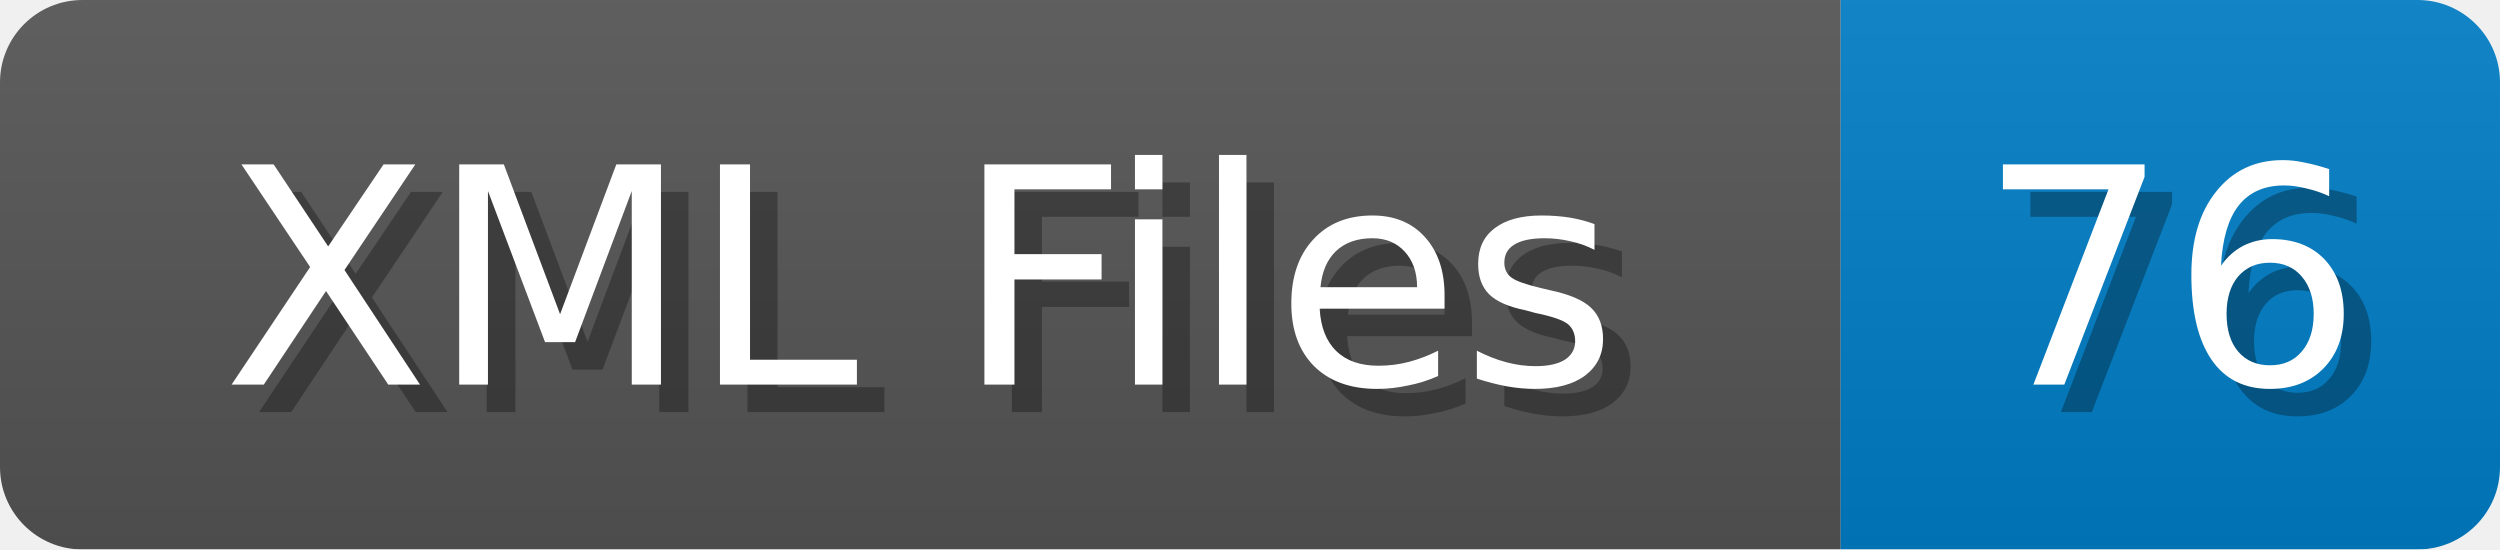
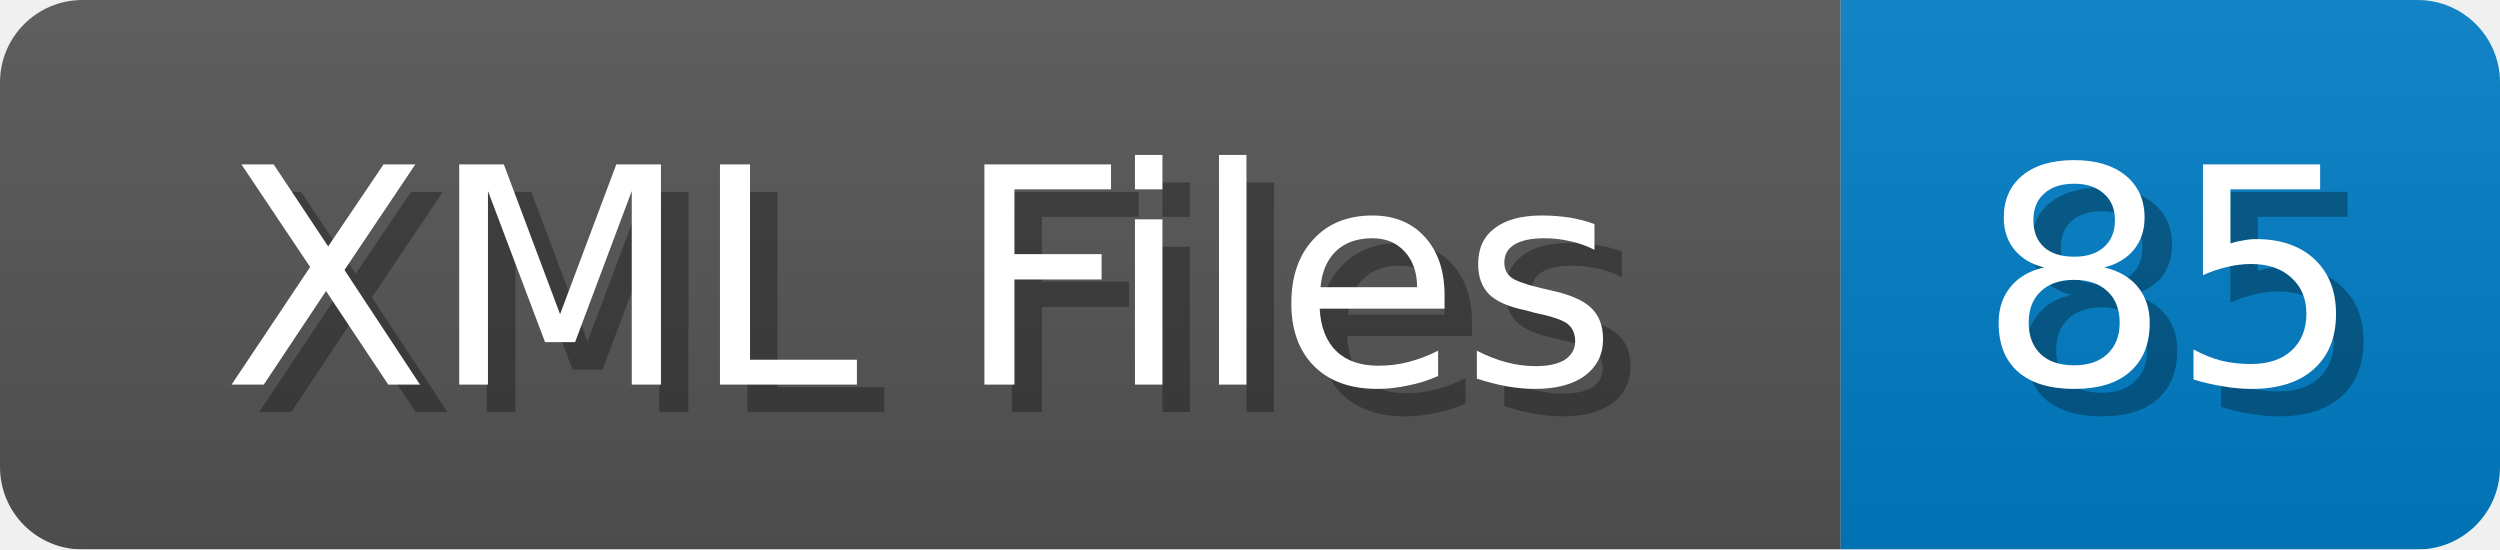
<svg xmlns="http://www.w3.org/2000/svg" width="91" height="20">
  <linearGradient id="b" x2="0" y2="100%">
    <stop offset="0" stop-color="#bbb" stop-opacity=".1" />
    <stop offset="1" stop-opacity=".1" />
  </linearGradient>
  <mask id="anybadge_1">
    <rect width="91" height="20" rx="3" fill="#fff" />
  </mask>
  <g mask="url(#anybadge_1)">
    <path fill="#555" d="M0 0h67v20H0z" />
    <path fill="#007ec6" d="M67 0h24v20H67z" />
    <path fill="url(#b)" d="M0 0h91v20H0z" />
  </g>
  <g fill="#fff" text-anchor="middle" font-family="DejaVu Sans,Verdana,Geneva,sans-serif" font-size="11">
    <text x="34.5" y="15" fill="#010101" fill-opacity=".3">XML Files</text>
    <text x="33.5" y="14">XML Files</text>
  </g>
  <g fill="#fff" text-anchor="middle" font-family="DejaVu Sans,Verdana,Geneva,sans-serif" font-size="11">
-     <text x="80.0" y="15" fill="#010101" fill-opacity=".3">76</text>
-     <text x="79.0" y="14">76</text>
+     <text x="80.0" y="15" fill="#010101" fill-opacity=".3">85</text>
+     <text x="79.0" y="14">85</text>
  </g>
</svg>
